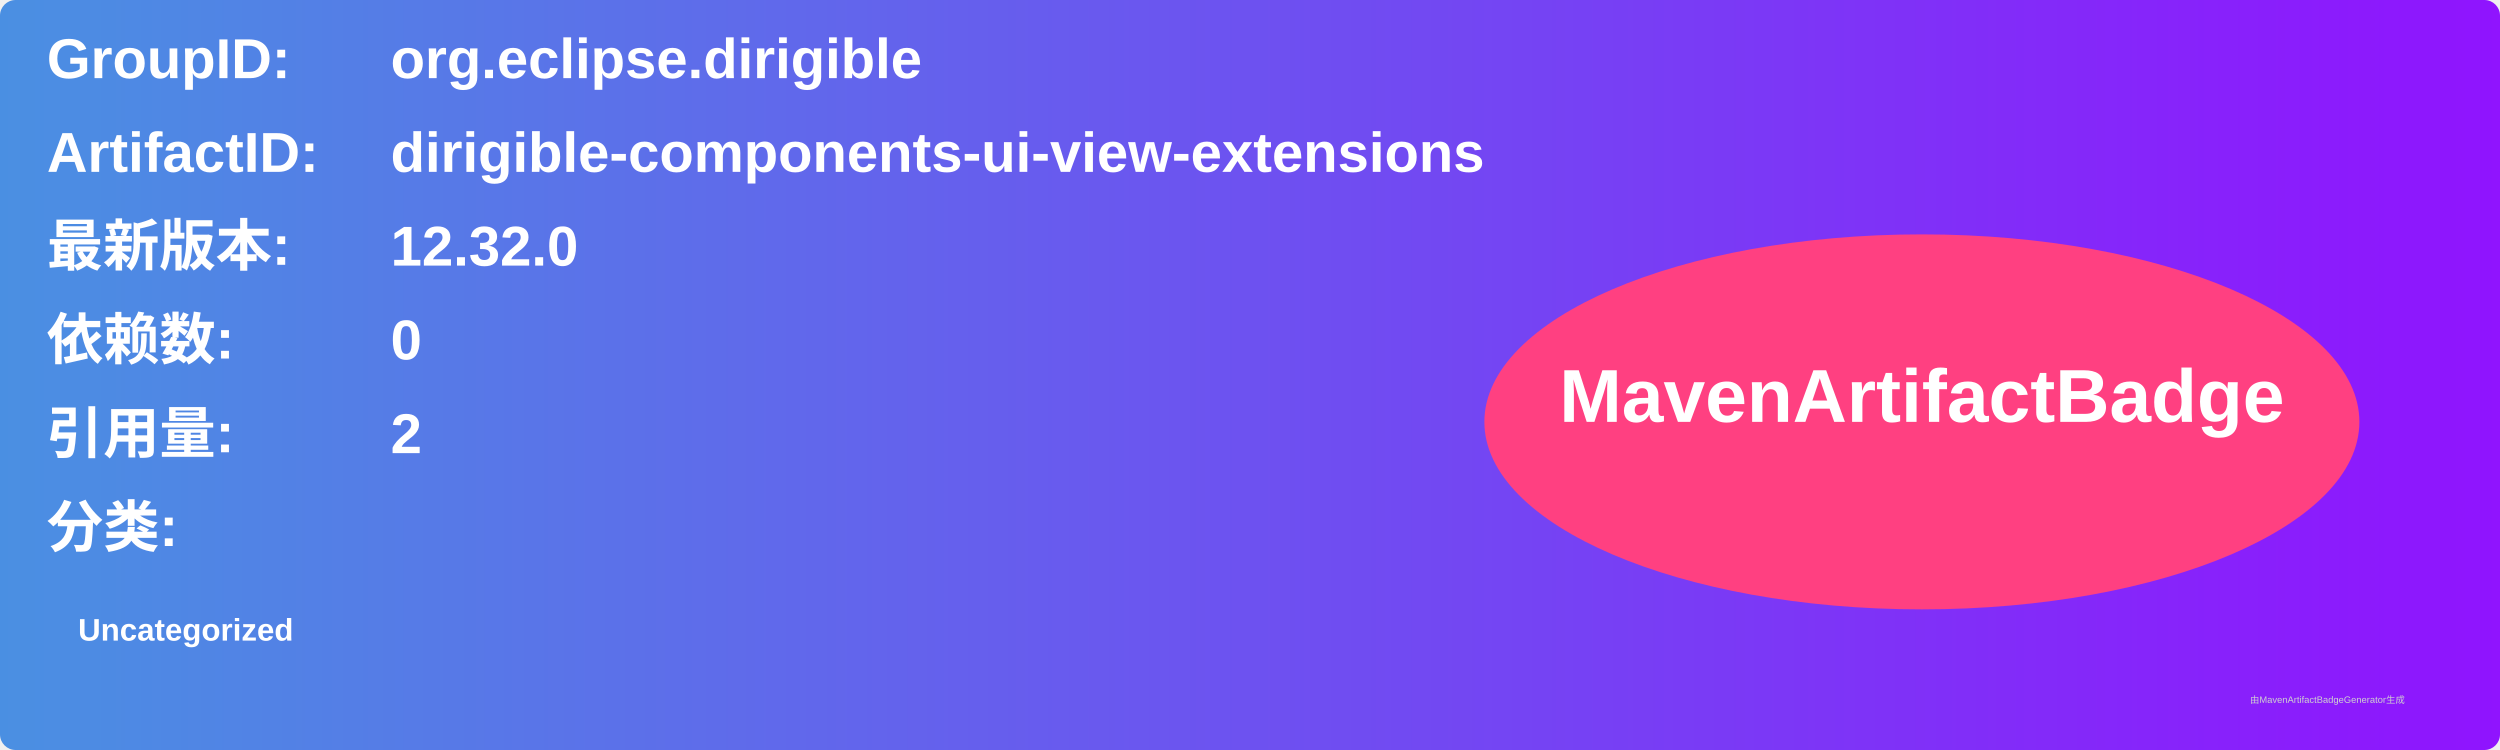
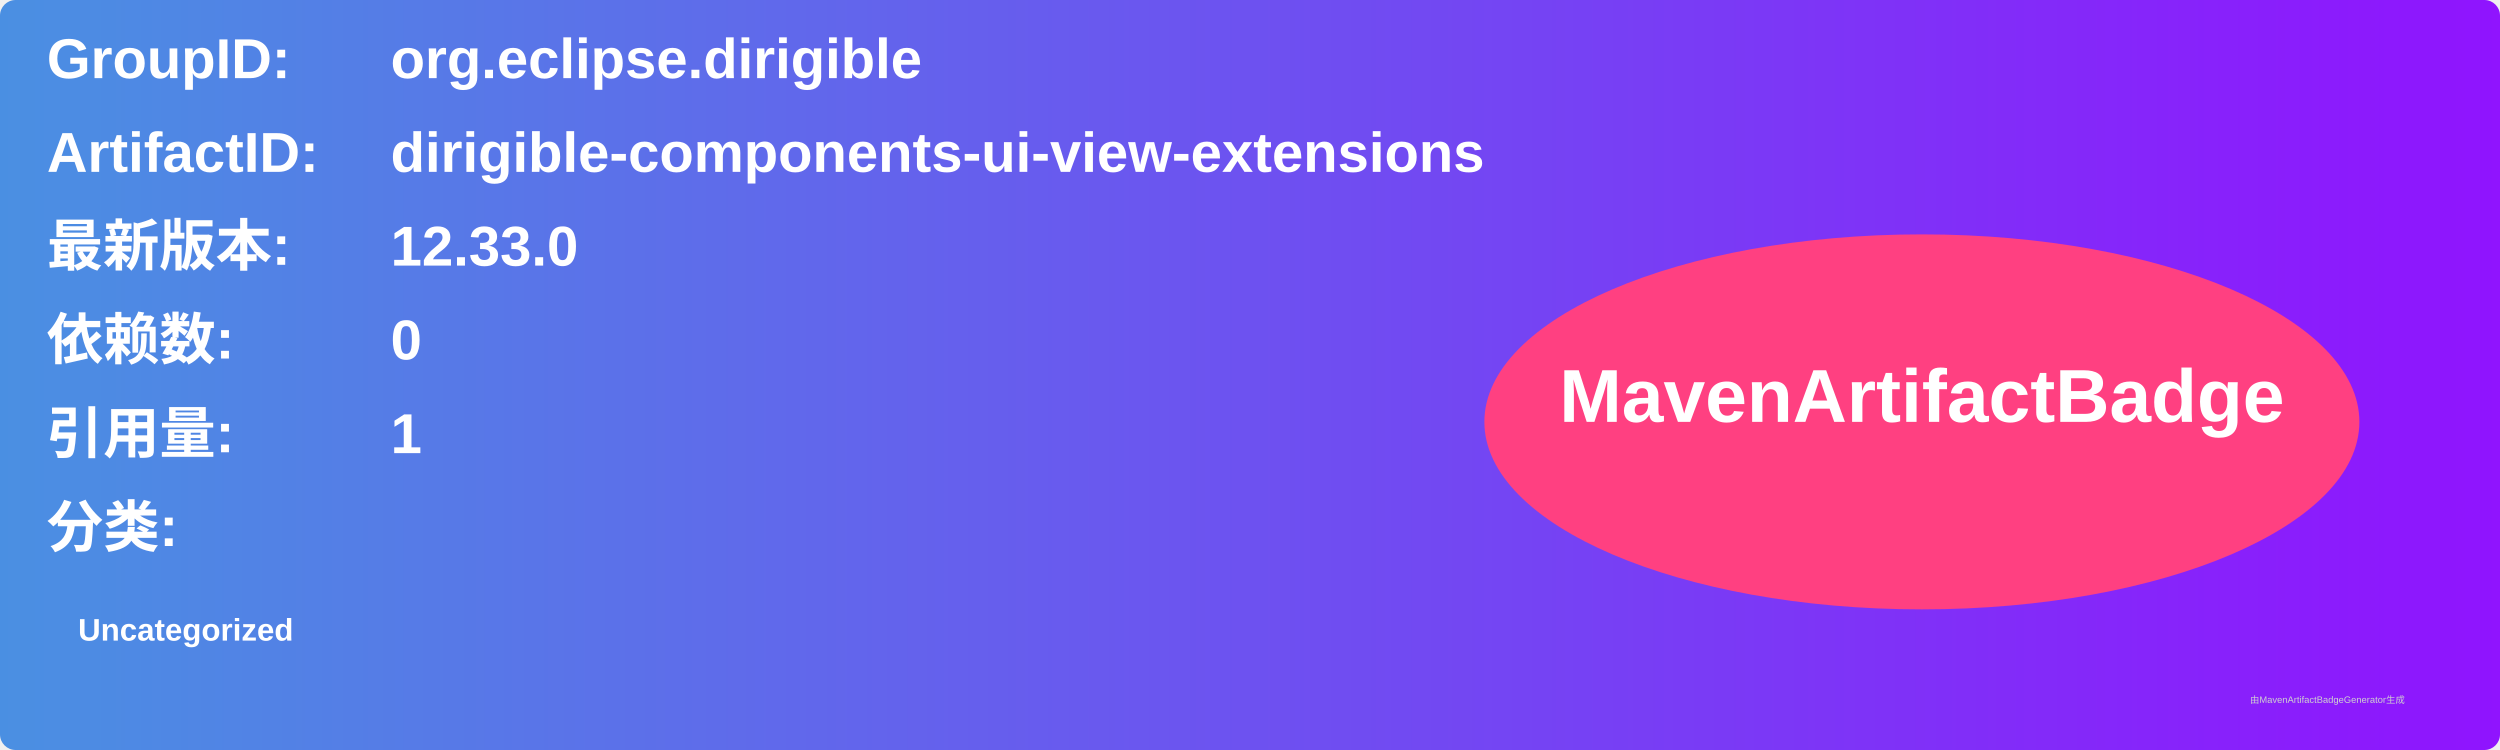
<svg xmlns="http://www.w3.org/2000/svg" width="800" height="240" viewBox="0 0 800 240">
  <linearGradient id="grad" x1="0%" y1="0%" x2="100%" y2="0%">
    <stop offset="0%" stop-color="#4a90e2" />
    <stop offset="100%" stop-color="#9013fe" />
  </linearGradient>
  <rect width="100%" height="100%" rx="5" ry="5" fill="url(#grad)" />
  <g transform="translate(15, 15)">
    <text x="0" y="10" font-family="Arial" font-size="18" fill="white" font-weight="bold" width="260">GroupID:</text>
    <text x="110" y="10" font-family="Arial" font-size="18" fill="white" font-weight="bold" width="460">org.eclipse.dirigible</text>
    <text x="0" y="40" font-family="Arial" font-size="18" fill="white" font-weight="bold" width="260">ArtifactID:</text>
    <text x="110" y="40" font-family="Arial" font-size="18" fill="white" font-weight="bold" width="460">dirigible-components-ui-view-extensions</text>
    <text x="0" y="70" font-family="Arial" font-size="18" fill="white" font-weight="bold">最新版本:</text>
    <text x="110" y="70" font-family="Arial" font-size="18" fill="white" font-weight="bold">
-       <tspan font-weight="bold">12.32.0</tspan>
+       <tspan font-weight="bold">12.33.0</tspan>
    </text>
    <text x="0" y="100" font-family="Arial" font-size="18" fill="white" font-weight="bold">依赖数: </text>
    <text x="110" y="100" font-family="Arial" font-size="18" fill="white">
      <tspan font-weight="bold">0</tspan>
    </text>
    <text x="0" y="130" font-family="Arial" font-size="18" fill="white" font-weight="bold">引用量: </text>
    <text x="110" y="130" font-family="Arial" font-size="18" fill="white">
-       <tspan font-weight="bold">2</tspan>
+       <tspan font-weight="bold">1</tspan>
    </text>
    <text x="0" y="160" font-family="Arial" font-size="18" fill="white" font-weight="bold">分类:</text>
    <text x="10" y="190" font-family="Arial" font-size="10" fill="white">
      <tspan font-weight="bold">Uncategorized</tspan>
    </text>
    <ellipse cx="600" cy="120" rx="140" ry="60" fill="#ff4081" />
    <text x="600" y="120" text-anchor="middle" font-family="Arial" font-size="24" fill="white" font-weight="bold">MavenArtifactBadge</text>
  </g>
  <text x="720" y="225" font-family="Arial" font-size="3" fill="#d0d0d0">由MavenArtifactBadgeGenerator生成</text>
</svg>
